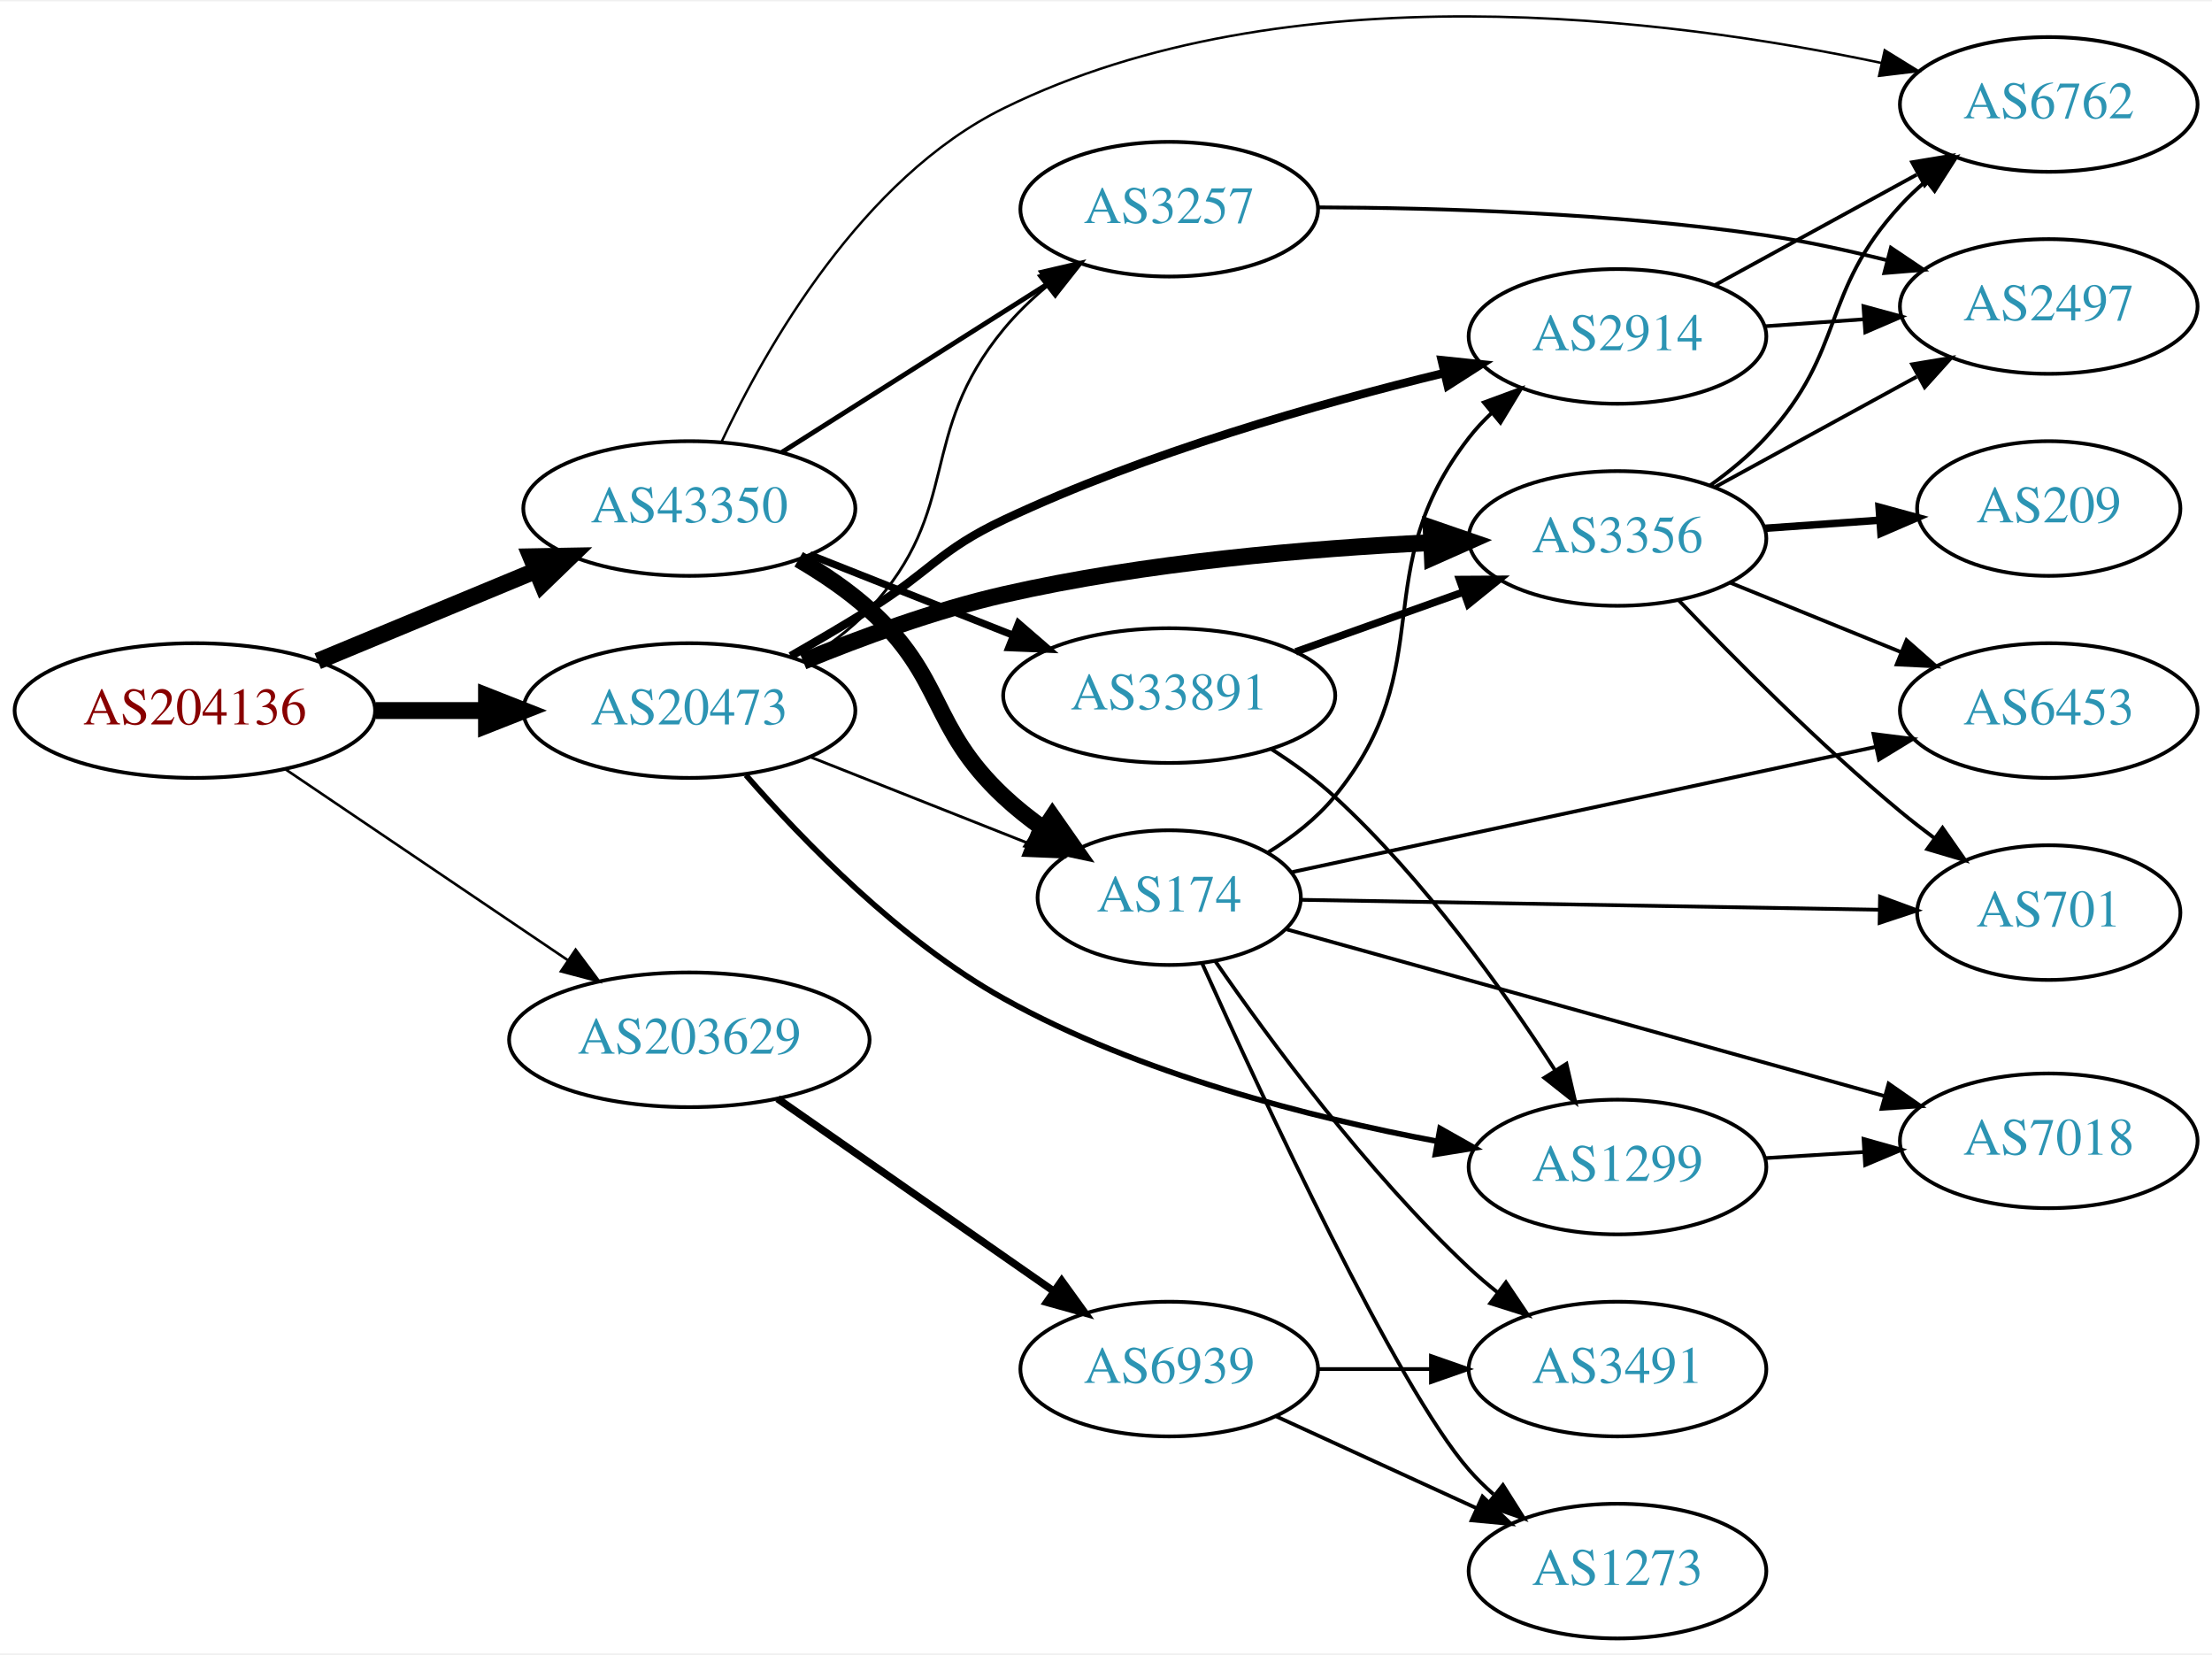
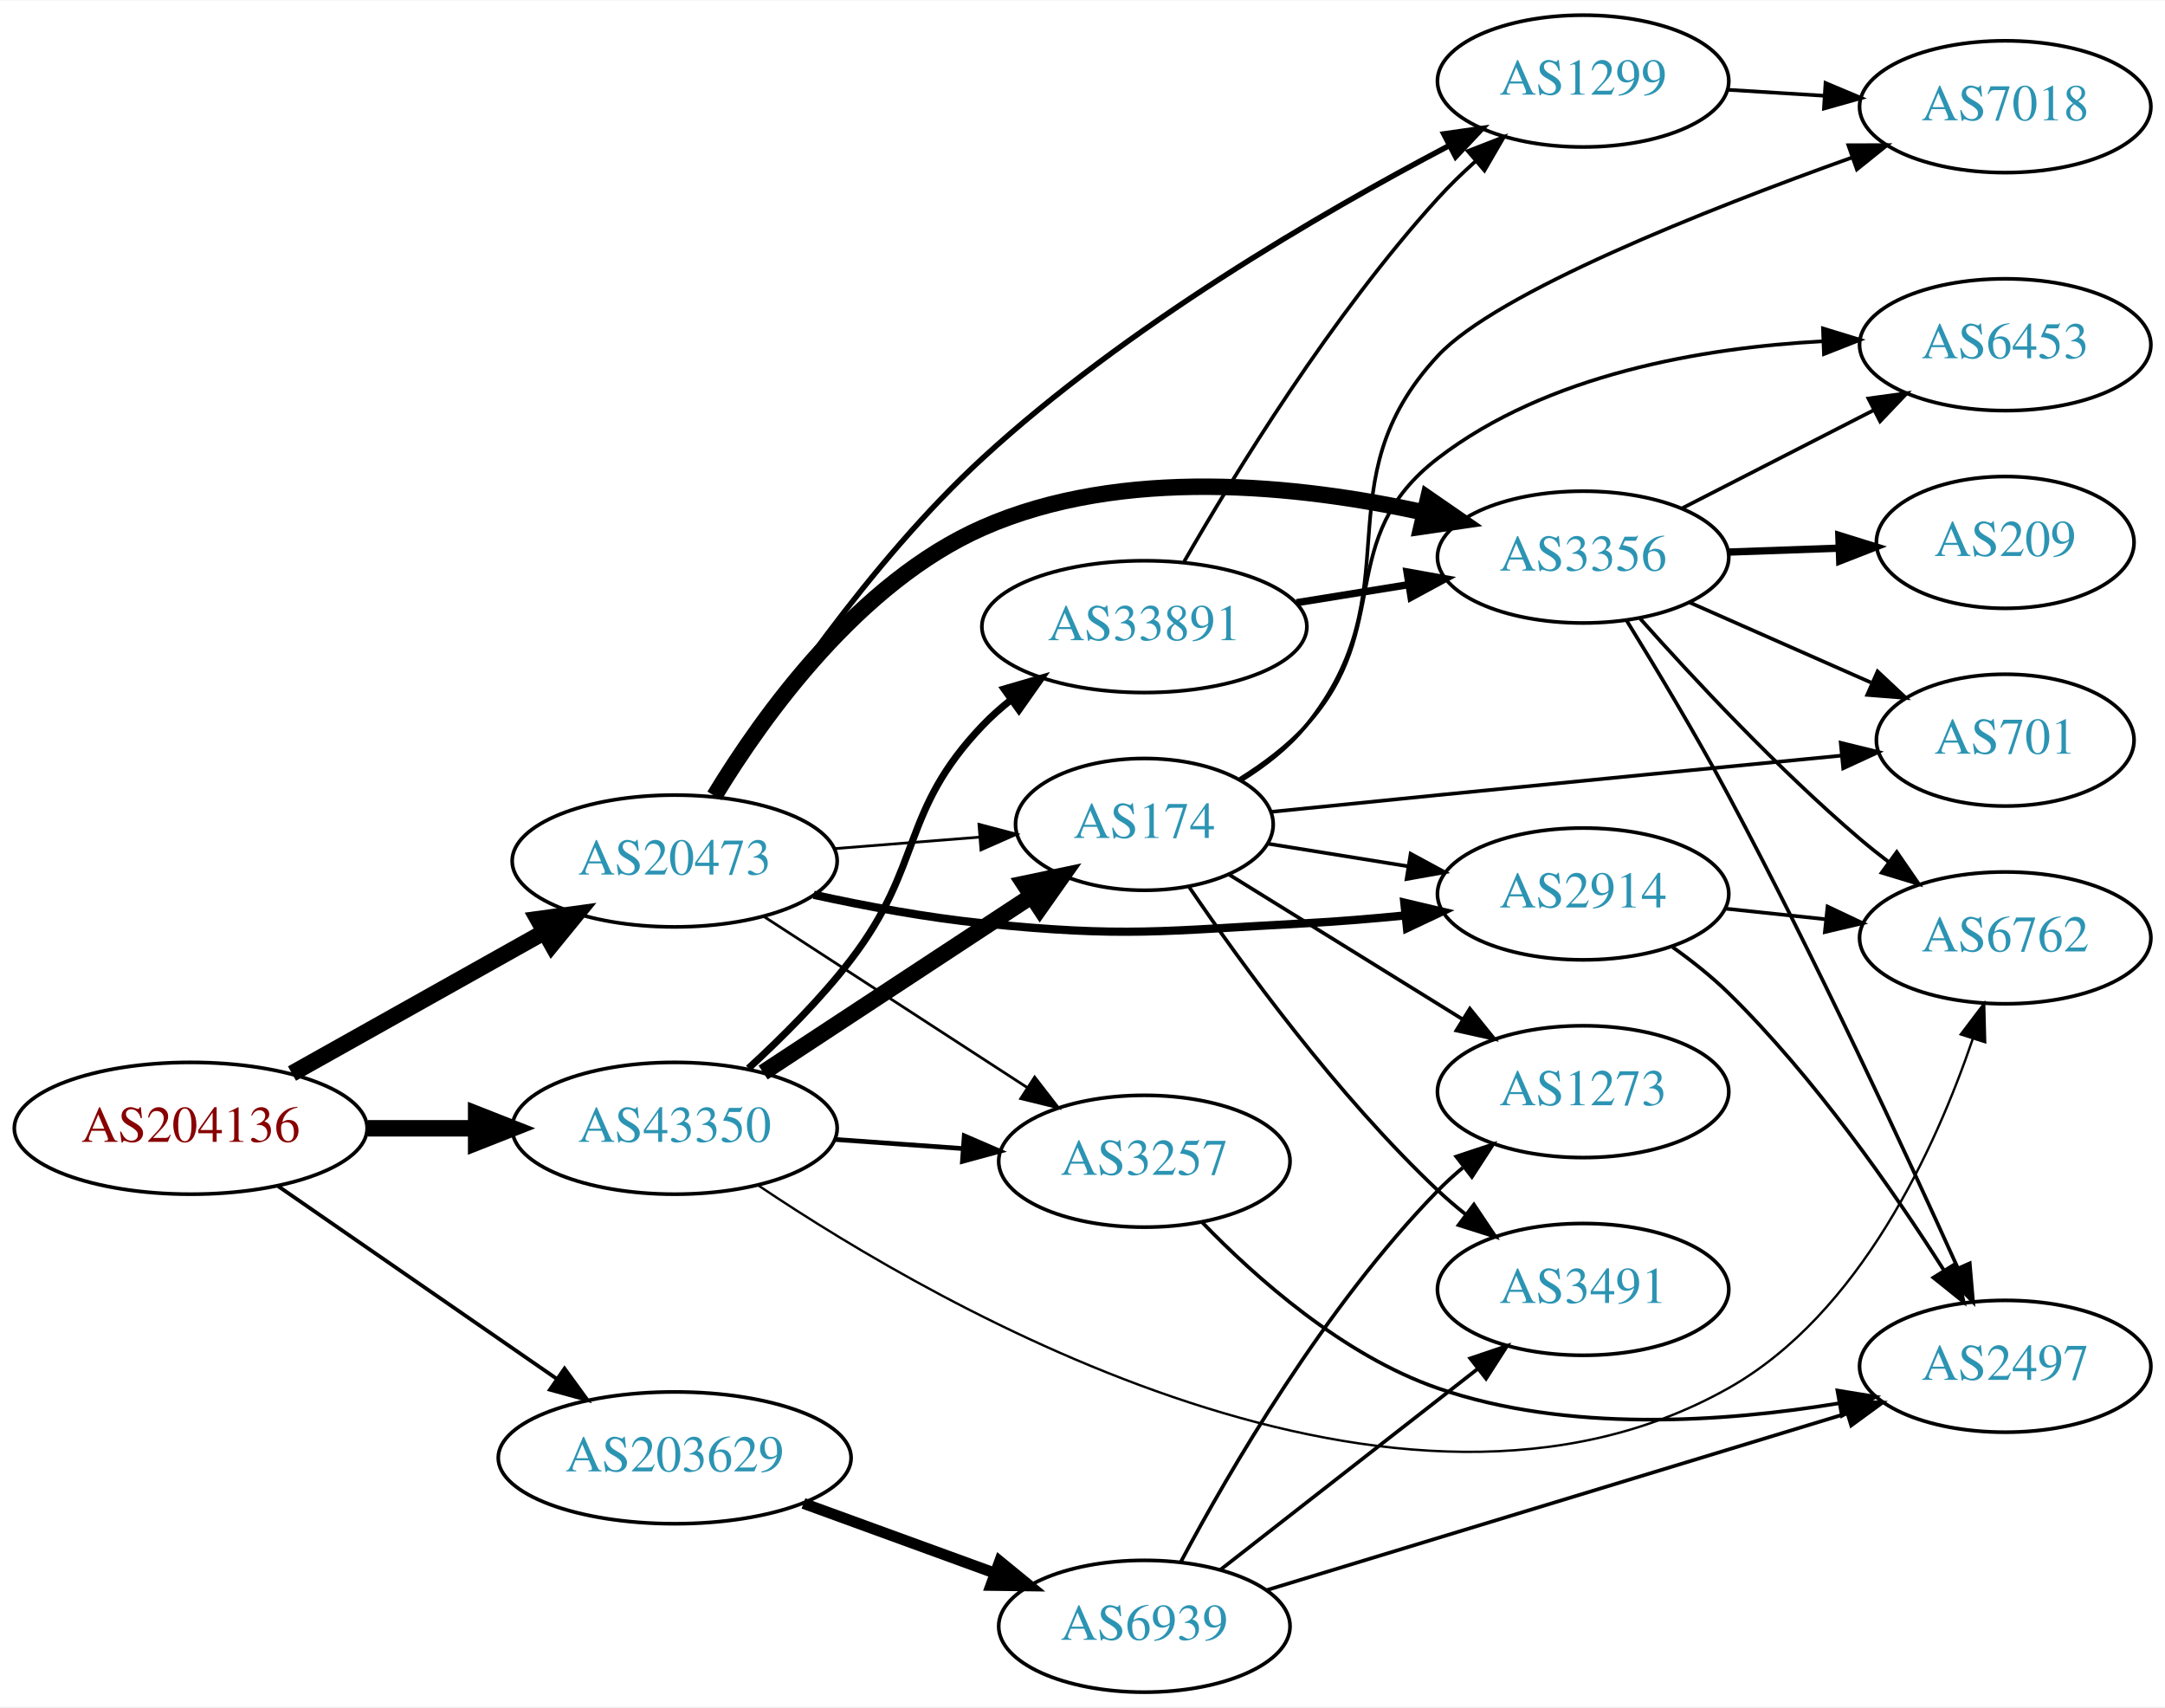
- <svg xmlns="http://www.w3.org/2000/svg" xmlns:xlink="http://www.w3.org/1999/xlink" width="591pt" height="442pt" viewBox="0.00 0.00 591.36 441.55">
-   <g id="graph0" class="graph" transform="scale(1 1) rotate(0) translate(4 437.553)">
-     <polygon fill="white" stroke="none" points="-4,4 -4,-437.553 587.361,-437.553 587.361,4 -4,4" />
+ <svg xmlns="http://www.w3.org/2000/svg" xmlns:xlink="http://www.w3.org/1999/xlink" width="591pt" height="466pt" viewBox="0.00 0.00 591.36 466.00">
+   <g id="graph0" class="graph" transform="scale(1 1) rotate(0) translate(4 462)">
+     <polygon fill="white" stroke="none" points="-4,4 -4,-462 587.361,-462 587.361,4 -4,4" />
    <g id="node1" class="node">
      <g id="a_node1">
        <a xlink:href="/asn/204136" xlink:title="AS204136 ~ SILENT-GHOST-AS [AT]">
-           <ellipse fill="#ffffff" stroke="black" cx="48.096" cy="-248" rx="48.192" ry="18" />
-           <text text-anchor="middle" x="48.096" y="-244.3" font-family="Times,serif" font-size="14.00" fill="#880000">AS204136</text>
+           <ellipse fill="#ffffff" stroke="black" cx="48.096" cy="-154" rx="48.192" ry="18" />
+           <text text-anchor="middle" x="48.096" y="-150.3" font-family="Times,serif" font-size="14.00" fill="#880000">AS204136</text>
        </a>
      </g>
    </g>
    <g id="node2" class="node">
      <g id="a_node2">
        <a xlink:href="/asn/20473" xlink:title="AS20473 ~ Choopa, LLC [US]">
-           <ellipse fill="#ffffff" stroke="black" cx="180.287" cy="-248" rx="44.393" ry="18" />
-           <text text-anchor="middle" x="180.287" y="-244.3" font-family="Times,serif" font-size="14.00" fill="#2c94b3">AS20473</text>
+           <ellipse fill="#ffffff" stroke="black" cx="180.287" cy="-227" rx="44.393" ry="18" />
+           <text text-anchor="middle" x="180.287" y="-223.3" font-family="Times,serif" font-size="14.00" fill="#2c94b3">AS20473</text>
        </a>
      </g>
    </g>
    <g id="edge1" class="edge">
-       <path fill="none" stroke="black" stroke-width="4.5" d="M96.466,-248C106.071,-248 116.233,-248 126.026,-248" />
-       <polygon fill="black" stroke="black" stroke-width="4.5" points="126.058,-251.938 136.058,-248 126.058,-244.063 126.058,-251.938" />
+       <path fill="none" stroke="black" stroke-width="4.5" d="M75.756,-168.949C95.675,-180.117 123.074,-195.48 144.682,-207.597" />
+       <polygon fill="black" stroke="black" stroke-width="4.5" points="142.902,-211.112 153.55,-212.569 146.753,-204.243 142.902,-211.112" />
    </g>
    <g id="node3" class="node">
      <g id="a_node3">
        <a xlink:href="/asn/43350" xlink:title="AS43350 ~ NForce Entertainment B.V. [NL]">
-           <ellipse fill="#ffffff" stroke="black" cx="180.287" cy="-302" rx="44.393" ry="18" />
-           <text text-anchor="middle" x="180.287" y="-298.3" font-family="Times,serif" font-size="14.00" fill="#2c94b3">AS43350</text>
+           <ellipse fill="#ffffff" stroke="black" cx="180.287" cy="-154" rx="44.393" ry="18" />
+           <text text-anchor="middle" x="180.287" y="-150.3" font-family="Times,serif" font-size="14.00" fill="#2c94b3">AS43350</text>
        </a>
      </g>
    </g>
    <g id="edge2" class="edge">
-       <path fill="none" stroke="black" stroke-width="4.5" d="M80.944,-261.21C98.509,-268.495 120.488,-277.612 139.211,-285.377" />
-       <polygon fill="black" stroke="black" stroke-width="4.5" points="137.919,-289.104 148.664,-289.298 140.936,-281.83 137.919,-289.104" />
+       <path fill="none" stroke="black" stroke-width="4.5" d="M96.466,-154C106.071,-154 116.233,-154 126.026,-154" />
+       <polygon fill="black" stroke="black" stroke-width="4.5" points="126.058,-157.938 136.058,-154 126.058,-150.063 126.058,-157.938" />
    </g>
    <g id="node4" class="node">
      <g id="a_node4">
        <a xlink:href="/asn/203629" xlink:title="AS203629 ~ TerraHost AS [NO]">
-           <ellipse fill="#ffffff" stroke="black" cx="180.287" cy="-160" rx="48.192" ry="18" />
-           <text text-anchor="middle" x="180.287" y="-156.3" font-family="Times,serif" font-size="14.00" fill="#2c94b3">AS203629</text>
+           <ellipse fill="#ffffff" stroke="black" cx="180.287" cy="-64" rx="48.192" ry="18" />
+           <text text-anchor="middle" x="180.287" y="-60.3" font-family="Times,serif" font-size="14.00" fill="#2c94b3">AS203629</text>
        </a>
      </g>
    </g>
    <g id="edge3" class="edge">
-       <path fill="none" stroke="black" stroke-width="0.692" d="M72.371,-232.267C93.384,-218.064 124.479,-197.046 147.725,-181.333" />
-       <polygon fill="black" stroke="black" stroke-width="0.692" points="149.888,-184.096 156.213,-175.596 145.968,-178.297 149.888,-184.096" />
+       <path fill="none" stroke="black" stroke-width="1.038" d="M71.773,-138.323C92.926,-123.701 124.662,-101.762 148.176,-85.507" />
+       <polygon fill="black" stroke="black" stroke-width="1.038" points="150.197,-88.365 156.433,-79.799 146.216,-82.607 150.197,-88.365" />
    </g>
    <g id="node5" class="node">
      <g id="a_node5">
-         <a xlink:href="/asn/2914" xlink:title="AS2914 ~ NTT America, Inc. [US]">
-           <ellipse fill="#ffffff" stroke="black" cx="428.422" cy="-348" rx="39.794" ry="18" />
-           <text text-anchor="middle" x="428.422" y="-344.3" font-family="Times,serif" font-size="14.00" fill="#2c94b3">AS2914</text>
+         <a xlink:href="/asn/3356" xlink:title="AS3356 ~ Level 3 Parent, LLC [US]">
+           <ellipse fill="#ffffff" stroke="black" cx="428.422" cy="-310" rx="39.794" ry="18" />
+           <text text-anchor="middle" x="428.422" y="-306.3" font-family="Times,serif" font-size="14.00" fill="#2c94b3">AS3356</text>
        </a>
      </g>
    </g>
    <g id="edge4" class="edge">
-       <path fill="none" stroke="black" stroke-width="2.25" d="M207.383,-262.544C214.267,-266.494 221.651,-270.833 228.383,-275 244.733,-285.121 246.985,-290.81 264.383,-299 302.431,-316.911 348.548,-330.049 382.012,-338.186" />
-       <polygon fill="black" stroke="black" stroke-width="2.25" points="381.43,-341.645 391.968,-340.551 383.048,-334.835 381.43,-341.645" />
+       <path fill="none" stroke="black" stroke-width="4.5" d="M191.148,-244.784C204.476,-266.757 230.518,-303.064 264.383,-318 302.568,-334.841 350.773,-329.659 384.834,-322.219" />
+       <polygon fill="black" stroke="black" stroke-width="4.5" points="386.084,-325.97 394.924,-319.859 384.29,-318.302 386.084,-325.97" />
    </g>
    <g id="node6" class="node">
      <g id="a_node6">
-         <a xlink:href="/asn/3356" xlink:title="AS3356 ~ Level 3 Parent, LLC [US]">
-           <ellipse fill="#ffffff" stroke="black" cx="428.422" cy="-294" rx="39.794" ry="18" />
-           <text text-anchor="middle" x="428.422" y="-290.3" font-family="Times,serif" font-size="14.00" fill="#2c94b3">AS3356</text>
+         <a xlink:href="/asn/1299" xlink:title="AS1299 ~ Telia Carrier [EU]">
+           <ellipse fill="#ffffff" stroke="black" cx="428.422" cy="-440" rx="39.794" ry="18" />
+           <text text-anchor="middle" x="428.422" y="-436.3" font-family="Times,serif" font-size="14.00" fill="#2c94b3">AS1299</text>
        </a>
      </g>
    </g>
    <g id="edge5" class="edge">
-       <path fill="none" stroke="black" stroke-width="4.5" d="M210.701,-261.153C226.338,-267.583 246.069,-274.82 264.383,-279 302.142,-287.619 345.893,-291.312 378.561,-292.882" />
-       <polygon fill="black" stroke="black" stroke-width="4.5" points="378.596,-296.824 388.756,-293.32 378.935,-288.956 378.596,-296.824" />
+       <path fill="none" stroke="black" stroke-width="1.5" d="M191.721,-244.553C206.045,-267.654 233.556,-308.646 264.383,-337 303.463,-372.945 356.693,-403.883 391.543,-422.223" />
+       <polygon fill="black" stroke="black" stroke-width="1.5" points="390.37,-425.557 400.859,-427.056 393.594,-419.344 390.37,-425.557" />
    </g>
    <g id="node7" class="node">
      <g id="a_node7">
-         <a xlink:href="/asn/174" xlink:title="AS174 ~ Cogent Communications [US]">
-           <ellipse fill="#ffffff" stroke="black" cx="308.579" cy="-198" rx="35.194" ry="18" />
-           <text text-anchor="middle" x="308.579" y="-194.3" font-family="Times,serif" font-size="14.00" fill="#2c94b3">AS174</text>
+         <a xlink:href="/asn/2914" xlink:title="AS2914 ~ NTT America, Inc. [US]">
+           <ellipse fill="#ffffff" stroke="black" cx="428.422" cy="-218" rx="39.794" ry="18" />
+           <text text-anchor="middle" x="428.422" y="-214.3" font-family="Times,serif" font-size="14.00" fill="#2c94b3">AS2914</text>
        </a>
      </g>
    </g>
    <g id="edge6" class="edge">
-       <path fill="none" stroke="black" stroke-width="0.75" d="M212.505,-235.64C230.09,-228.679 252.156,-219.942 270.603,-212.639" />
-       <polygon fill="black" stroke="black" stroke-width="0.75" points="272.142,-215.794 280.151,-208.859 269.565,-209.286 272.142,-215.794" />
+       <path fill="none" stroke="black" stroke-width="2.25" d="M218.269,-217.769C232.576,-214.637 249.147,-211.543 264.383,-210 303.469,-206.043 313.546,-207.904 352.775,-210 361.569,-210.47 370.922,-211.249 379.925,-212.142" />
+       <polygon fill="black" stroke="black" stroke-width="2.25" points="379.582,-215.625 389.893,-213.187 380.312,-208.663 379.582,-215.625" />
    </g>
    <g id="node8" class="node">
      <g id="a_node8">
-         <a xlink:href="/asn/1299" xlink:title="AS1299 ~ Telia Carrier [EU]">
-           <ellipse fill="#ffffff" stroke="black" cx="428.422" cy="-126" rx="39.794" ry="18" />
-           <text text-anchor="middle" x="428.422" y="-122.3" font-family="Times,serif" font-size="14.00" fill="#2c94b3">AS1299</text>
+         <a xlink:href="/asn/174" xlink:title="AS174 ~ Cogent Communications [US]">
+           <ellipse fill="#ffffff" stroke="black" cx="308.579" cy="-237" rx="35.194" ry="18" />
+           <text text-anchor="middle" x="308.579" y="-233.3" font-family="Times,serif" font-size="14.00" fill="#2c94b3">AS174</text>
        </a>
      </g>
    </g>
    <g id="edge7" class="edge">
-       <path fill="none" stroke="black" stroke-width="1.5" d="M195.412,-230.752C210.667,-213.223 236.55,-186.508 264.383,-171 300.531,-150.86 346.286,-139.257 380.118,-132.895" />
-       <polygon fill="black" stroke="black" stroke-width="1.5" points="380.986,-136.296 390.211,-131.085 379.75,-129.405 380.986,-136.296" />
+       <path fill="none" stroke="black" stroke-width="0.75" d="M224.044,-230.386C236.805,-231.396 250.81,-232.505 263.645,-233.521" />
+       <polygon fill="black" stroke="black" stroke-width="0.75" points="263.397,-237.012 273.642,-234.313 263.949,-230.034 263.397,-237.012" />
    </g>
    <g id="node9" class="node">
      <g id="a_node9">
        <a xlink:href="/asn/3257" xlink:title="AS3257 ~ GTT [DE]">
-           <ellipse fill="#ffffff" stroke="black" cx="308.579" cy="-382" rx="39.794" ry="18" />
-           <text text-anchor="middle" x="308.579" y="-378.3" font-family="Times,serif" font-size="14.00" fill="#2c94b3">AS3257</text>
+           <ellipse fill="#ffffff" stroke="black" cx="308.579" cy="-145" rx="39.794" ry="18" />
+           <text text-anchor="middle" x="308.579" y="-141.3" font-family="Times,serif" font-size="14.00" fill="#2c94b3">AS3257</text>
        </a>
      </g>
    </g>
    <g id="edge8" class="edge">
-       <path fill="none" stroke="black" stroke-width="0.75" d="M210.672,-261.198C217.051,-265.006 223.378,-269.616 228.383,-275 253.556,-302.082 240.837,-321.492 264.383,-350 267.715,-354.034 271.659,-357.836 275.788,-361.314" />
-       <polygon fill="black" stroke="black" stroke-width="0.75" points="273.799,-364.202 283.842,-367.579 278.097,-358.676 273.799,-364.202" />
+       <path fill="none" stroke="black" stroke-width="0.75" d="M204.746,-211.769C225.023,-198.603 254.483,-179.475 276.679,-165.063" />
+       <polygon fill="black" stroke="black" stroke-width="0.75" points="278.614,-167.98 285.095,-159.599 274.802,-162.109 278.614,-167.98" />
    </g>
    <g id="edge17" class="edge">
-       <path fill="none" stroke="black" stroke-width="4.5" d="M209.519,-288.421C216.084,-284.579 222.783,-280.049 228.383,-275 248.721,-256.664 244.398,-243.719 264.383,-225 267.667,-221.924 271.351,-219.005 275.148,-216.301" />
-       <polygon fill="black" stroke="black" stroke-width="4.5" points="277.365,-219.555 283.525,-210.748 273.014,-212.991 277.365,-219.555" />
+       <path fill="none" stroke="black" stroke-width="4.5" d="M204.451,-169.223C225.071,-182.775 255.353,-202.676 277.773,-217.411" />
+       <polygon fill="black" stroke="black" stroke-width="4.5" points="275.725,-220.777 286.245,-222.979 280.05,-214.196 275.725,-220.777" />
+     </g>
+     <g id="edge19" class="edge">
+       <path fill="none" stroke="black" stroke-width="1.286" d="M224.044,-150.953C235.22,-150.157 247.352,-149.292 258.815,-148.475" />
+       <polygon fill="black" stroke="black" stroke-width="1.286" points="259.383,-151.944 269.108,-147.742 258.885,-144.961 259.383,-151.944" />
+     </g>
+     <g id="node11" class="node">
+       <g id="a_node11">
+         <a xlink:href="/asn/6762" xlink:title="AS6762 ~ TELECOM ITALIA SPARKLE S.p.A. [IT]">
+           <ellipse fill="#ffffff" stroke="black" cx="543.715" cy="-206" rx="39.794" ry="18" />
+           <text text-anchor="middle" x="543.715" y="-202.3" font-family="Times,serif" font-size="14.00" fill="#2c94b3">AS6762</text>
+         </a>
+       </g>
    </g>
    <g id="edge20" class="edge">
-       <path fill="none" stroke="black" stroke-width="1.286" d="M205.042,-317.047C225.138,-329.777 254.096,-348.121 276.116,-362.07" />
-       <polygon fill="black" stroke="black" stroke-width="1.286" points="274.461,-365.164 284.782,-367.559 278.207,-359.251 274.461,-365.164" />
-     </g>
-     <g id="node10" class="node">
-       <g id="a_node10">
-         <a xlink:href="/asn/6762" xlink:title="AS6762 ~ TELECOM ITALIA SPARKLE S.p.A. [IT]">
-           <ellipse fill="#ffffff" stroke="black" cx="543.715" cy="-410" rx="39.794" ry="18" />
-           <text text-anchor="middle" x="543.715" y="-406.3" font-family="Times,serif" font-size="14.00" fill="#2c94b3">AS6762</text>
-         </a>
-       </g>
-     </g>
-     <g id="edge19" class="edge">
-       <path fill="none" stroke="black" stroke-width="0.643" d="M188.865,-319.752C200.744,-345.008 226.392,-390.317 264.383,-409 340.059,-446.215 441.909,-433.154 499.075,-421.07" />
-       <polygon fill="black" stroke="black" stroke-width="0.643" points="499.859,-424.482 508.874,-418.915 498.356,-417.645 499.859,-424.482" />
+       <path fill="none" stroke="black" stroke-width="0.643" d="M203.243,-138.323C253.297,-104.68 378.45,-32.557 468.068,-83 504.091,-103.276 524.734,-148.737 534.828,-178.349" />
+       <polygon fill="black" stroke="black" stroke-width="0.643" points="531.57,-179.649 537.967,-188.095 538.233,-177.504 531.57,-179.649" />
    </g>
    <g id="node16" class="node">
      <g id="a_node16">
        <a xlink:href="/asn/33891" xlink:title="AS33891 ~ CORE-BACKBONE GMBH GLOBAL NETWORK [DE]">
-           <ellipse fill="#ffffff" stroke="black" cx="308.579" cy="-252" rx="44.393" ry="18" />
-           <text text-anchor="middle" x="308.579" y="-248.3" font-family="Times,serif" font-size="14.00" fill="#2c94b3">AS33891</text>
+           <ellipse fill="#ffffff" stroke="black" cx="308.579" cy="-291" rx="44.393" ry="18" />
+           <text text-anchor="middle" x="308.579" y="-287.3" font-family="Times,serif" font-size="14.00" fill="#2c94b3">AS33891</text>
        </a>
      </g>
    </g>
    <g id="edge18" class="edge">
-       <path fill="none" stroke="black" stroke-width="1.929" d="M212.505,-289.64C228.899,-283.15 249.189,-275.117 266.81,-268.141" />
-       <polygon fill="black" stroke="black" stroke-width="1.929" points="268.273,-271.326 276.282,-264.391 265.696,-264.818 268.273,-271.326" />
+       <path fill="none" stroke="black" stroke-width="1.929" d="M200.429,-170.364C209.522,-178.694 220.17,-189.303 228.383,-200 248.258,-225.886 241.846,-240.396 264.383,-264 266.776,-266.507 269.449,-268.878 272.26,-271.098" />
+       <polygon fill="black" stroke="black" stroke-width="1.929" points="270.257,-273.969 280.428,-276.936 274.327,-268.274 270.257,-273.969" />
    </g>
    <g id="node19" class="node">
      <g id="a_node19">
        <a xlink:href="/asn/6939" xlink:title="AS6939 ~ Hurricane Electric LLC [US]">
-           <ellipse fill="#ffffff" stroke="black" cx="308.579" cy="-72" rx="39.794" ry="18" />
-           <text text-anchor="middle" x="308.579" y="-68.3" font-family="Times,serif" font-size="14.00" fill="#2c94b3">AS6939</text>
+           <ellipse fill="#ffffff" stroke="black" cx="308.579" cy="-18" rx="39.794" ry="18" />
+           <text text-anchor="middle" x="308.579" y="-14.3" font-family="Times,serif" font-size="14.00" fill="#2c94b3">AS6939</text>
        </a>
      </g>
    </g>
    <g id="edge30" class="edge">
-       <path fill="none" stroke="black" stroke-width="2" d="M203.866,-144.267C224.501,-129.889 255.159,-108.526 277.794,-92.754" />
-       <polygon fill="black" stroke="black" stroke-width="2" points="279.835,-95.598 286.039,-87.009 275.833,-89.854 279.835,-95.598" />
+       <path fill="none" stroke="black" stroke-width="3" d="M215.464,-51.552C231.585,-45.68 250.923,-38.636 267.709,-32.522" />
+       <polygon fill="black" stroke="black" stroke-width="3" points="269.055,-35.757 277.254,-29.046 266.66,-29.179 269.055,-35.757" />
+     </g>
+     <g id="node10" class="node">
+       <g id="a_node10">
+         <a xlink:href="/asn/6453" xlink:title="AS6453 ~ TATA COMMUNICATIONS (AMERICA) INC [US]">
+           <ellipse fill="#ffffff" stroke="black" cx="543.715" cy="-368" rx="39.794" ry="18" />
+           <text text-anchor="middle" x="543.715" y="-364.3" font-family="Times,serif" font-size="14.00" fill="#2c94b3">AS6453</text>
+         </a>
+       </g>
    </g>
    <g id="edge9" class="edge">
-       <path fill="none" stroke="black" d="M454.565,-361.76C470.406,-370.429 491.066,-381.735 508.403,-391.223" />
-       <polygon fill="black" stroke="black" points="507.189,-394.548 517.641,-396.279 510.549,-388.408 507.189,-394.548" />
-     </g>
-     <g id="node11" class="node">
-       <g id="a_node11">
-         <a xlink:href="/asn/2497" xlink:title="AS2497 ~ Internet Initiative Japan Inc. [JP]">
-           <ellipse fill="#ffffff" stroke="black" cx="543.715" cy="-356" rx="39.794" ry="18" />
-           <text text-anchor="middle" x="543.715" y="-352.3" font-family="Times,serif" font-size="14.00" fill="#2c94b3">AS2497</text>
-         </a>
-       </g>
+       <path fill="none" stroke="black" d="M455.413,-323.306C470.957,-331.264 490.908,-341.478 507.813,-350.132" />
+       <polygon fill="black" stroke="black" points="506.347,-353.314 516.844,-354.756 509.537,-347.083 506.347,-353.314" />
    </g>
    <g id="edge10" class="edge">
-       <path fill="none" stroke="black" d="M467.777,-350.708C476.267,-351.308 485.371,-351.951 494.205,-352.575" />
-       <polygon fill="black" stroke="black" points="494.176,-356.081 504.398,-353.294 494.67,-349.099 494.176,-356.081" />
-     </g>
-     <g id="edge14" class="edge">
-       <path fill="none" stroke="black" d="M453.224,-308.192C458.471,-311.959 463.747,-316.301 468.068,-321 489.636,-344.455 482.5,-359.545 504.068,-383 506.094,-385.203 508.329,-387.327 510.673,-389.35" />
-       <polygon fill="black" stroke="black" points="508.883,-392.394 518.912,-395.808 513.201,-386.885 508.883,-392.394" />
-     </g>
-     <g id="edge12" class="edge">
-       <path fill="none" stroke="black" d="M454.565,-307.76C470.406,-316.429 491.066,-327.735 508.403,-337.223" />
-       <polygon fill="black" stroke="black" points="507.189,-340.548 517.641,-342.279 510.549,-334.408 507.189,-340.548" />
+       <path fill="none" stroke="black" d="M444.017,-293.172C458.485,-276.933 481.67,-252.072 504.068,-233 506.561,-230.878 509.218,-228.759 511.927,-226.695" />
+       <polygon fill="black" stroke="black" points="514.095,-229.447 520.1,-220.719 509.963,-223.796 514.095,-229.447" />
    </g>
    <g id="node12" class="node">
      <g id="a_node12">
-         <a xlink:href="/asn/6453" xlink:title="AS6453 ~ TATA COMMUNICATIONS (AMERICA) INC [US]">
-           <ellipse fill="#ffffff" stroke="black" cx="543.715" cy="-248" rx="39.794" ry="18" />
-           <text text-anchor="middle" x="543.715" y="-244.3" font-family="Times,serif" font-size="14.00" fill="#2c94b3">AS6453</text>
+         <a xlink:href="/asn/2497" xlink:title="AS2497 ~ Internet Initiative Japan Inc. [JP]">
+           <ellipse fill="#ffffff" stroke="black" cx="543.715" cy="-89" rx="39.794" ry="18" />
+           <text text-anchor="middle" x="543.715" y="-85.3" font-family="Times,serif" font-size="14.00" fill="#2c94b3">AS2497</text>
        </a>
      </g>
    </g>
    <g id="edge11" class="edge">
-       <path fill="none" stroke="black" d="M458.597,-282.154C472.473,-276.52 489.25,-269.708 504.159,-263.654" />
-       <polygon fill="black" stroke="black" points="505.689,-266.811 513.638,-259.806 503.056,-260.325 505.689,-266.811" />
+       <path fill="none" stroke="black" d="M440.354,-292.589C448.343,-279.638 459.272,-261.437 468.068,-245 491.844,-200.57 516.529,-147.345 530.712,-115.954" />
+       <polygon fill="black" stroke="black" points="534.024,-117.124 534.933,-106.568 527.64,-114.253 534.024,-117.124" />
    </g>
    <g id="node13" class="node">
      <g id="a_node13">
-         <a xlink:href="/asn/209" xlink:title="AS209 ~ CenturyLink Communications, LLC [US]">
-           <ellipse fill="#ffffff" stroke="black" cx="543.715" cy="-302" rx="35.194" ry="18" />
-           <text text-anchor="middle" x="543.715" y="-298.3" font-family="Times,serif" font-size="14.00" fill="#2c94b3">AS209</text>
-         </a>
-       </g>
-     </g>
-     <g id="edge13" class="edge">
-       <path fill="none" stroke="black" stroke-width="2" d="M467.777,-296.708C477.592,-297.401 488.227,-298.152 498.318,-298.865" />
-       <polygon fill="black" stroke="black" stroke-width="2" points="498.357,-302.376 508.579,-299.59 498.85,-295.394 498.357,-302.376" />
+         <a xlink:href="/asn/701" xlink:title="AS701 ~ UUNET [US]">
+           <ellipse fill="#ffffff" stroke="black" cx="543.715" cy="-260" rx="35.194" ry="18" />
+           <text text-anchor="middle" x="543.715" y="-256.3" font-family="Times,serif" font-size="14.00" fill="#2c94b3">AS701</text>
+         </a>
+       </g>
+     </g>
+     <g id="edge12" class="edge">
+       <path fill="none" stroke="black" d="M457.427,-297.64C472.403,-291.031 491.005,-282.821 507.01,-275.757" />
+       <polygon fill="black" stroke="black" points="508.85,-278.772 516.585,-271.532 506.023,-272.367 508.85,-278.772" />
    </g>
    <g id="node14" class="node">
      <g id="a_node14">
-         <a xlink:href="/asn/701" xlink:title="AS701 ~ UUNET [US]">
-           <ellipse fill="#ffffff" stroke="black" cx="543.715" cy="-194" rx="35.194" ry="18" />
-           <text text-anchor="middle" x="543.715" y="-190.3" font-family="Times,serif" font-size="14.00" fill="#2c94b3">AS701</text>
-         </a>
-       </g>
-     </g>
-     <g id="edge15" class="edge">
-       <path fill="none" stroke="black" d="M444.727,-277.545C459.34,-262.204 482.296,-239.044 504.068,-221 506.947,-218.614 510.03,-216.22 513.151,-213.896" />
-       <polygon fill="black" stroke="black" points="515.32,-216.647 521.392,-207.964 511.231,-210.965 515.32,-216.647" />
-     </g>
-     <g id="edge21" class="edge">
-       <path fill="none" stroke="black" d="M335.056,-210.117C341.506,-214.133 347.96,-219.112 352.775,-225 381.621,-260.275 360.841,-284.998 388.775,-321 390.563,-323.304 392.601,-325.489 394.786,-327.544" />
-       <polygon fill="black" stroke="black" points="392.686,-330.35 402.627,-334.015 397.141,-324.951 392.686,-330.35" />
-     </g>
-     <g id="edge24" class="edge">
-       <path fill="none" stroke="black" d="M341.507,-204.847C381.853,-213.5 451.551,-228.448 497.396,-238.281" />
-       <polygon fill="black" stroke="black" points="496.854,-241.744 507.366,-240.419 498.322,-234.9 496.854,-241.744" />
-     </g>
-     <g id="edge25" class="edge">
-       <path fill="none" stroke="black" d="M343.979,-197.41C384.989,-196.706 453.607,-195.529 498.515,-194.758" />
-       <polygon fill="black" stroke="black" points="498.615,-198.257 508.553,-194.586 498.495,-191.258 498.615,-198.257" />
+         <a xlink:href="/asn/209" xlink:title="AS209 ~ CenturyLink Communications, LLC [US]">
+           <ellipse fill="#ffffff" stroke="black" cx="543.715" cy="-314" rx="35.194" ry="18" />
+           <text text-anchor="middle" x="543.715" y="-310.3" font-family="Times,serif" font-size="14.00" fill="#2c94b3">AS209</text>
+         </a>
+       </g>
+     </g>
+     <g id="edge13" class="edge">
+       <path fill="none" stroke="black" stroke-width="2" d="M468.094,-311.365C477.799,-311.708 488.29,-312.078 498.253,-312.43" />
+       <polygon fill="black" stroke="black" stroke-width="2" points="498.272,-315.933 508.389,-312.788 498.519,-308.937 498.272,-315.933" />
    </g>
    <g id="node15" class="node">
      <g id="a_node15">
        <a xlink:href="/asn/7018" xlink:title="AS7018 ~ AT&amp;T Services, Inc. [US]">
-           <ellipse fill="#ffffff" stroke="black" cx="543.715" cy="-133" rx="39.794" ry="18" />
-           <text text-anchor="middle" x="543.715" y="-129.3" font-family="Times,serif" font-size="14.00" fill="#2c94b3">AS7018</text>
-         </a>
-       </g>
+           <ellipse fill="#ffffff" stroke="black" cx="543.715" cy="-433" rx="39.794" ry="18" />
+           <text text-anchor="middle" x="543.715" y="-429.3" font-family="Times,serif" font-size="14.00" fill="#2c94b3">AS7018</text>
+         </a>
+       </g>
+     </g>
+     <g id="edge14" class="edge">
+       <path fill="none" stroke="black" d="M467.777,-437.63C476.267,-437.106 485.371,-436.543 494.205,-435.997" />
+       <polygon fill="black" stroke="black" points="494.633,-439.478 504.398,-435.367 494.201,-432.491 494.633,-439.478" />
+     </g>
+     <g id="edge15" class="edge">
+       <path fill="none" stroke="black" d="M467.146,-214.004C475.939,-213.073 485.418,-212.069 494.593,-211.097" />
+       <polygon fill="black" stroke="black" points="495.192,-214.553 504.768,-210.019 494.455,-207.592 495.192,-214.553" />
+     </g>
+     <g id="edge16" class="edge">
+       <path fill="none" stroke="black" d="M452.872,-203.467C458.134,-199.715 463.505,-195.464 468.068,-191 491.538,-168.039 513.073,-137.075 526.917,-115.305" />
+       <polygon fill="black" stroke="black" points="530.032,-116.924 532.363,-106.589 524.096,-113.215 530.032,-116.924" />
+     </g>
+     <g id="edge21" class="edge">
+       <path fill="none" stroke="black" d="M342.405,-231.707C354.227,-229.801 367.806,-227.612 380.591,-225.551" />
+       <polygon fill="black" stroke="black" points="381.31,-228.98 390.625,-223.933 380.196,-222.069 381.31,-228.98" />
+     </g>
+     <g id="edge24" class="edge">
+       <path fill="none" stroke="black" d="M334.677,-249.443C341.125,-253.461 347.674,-258.359 352.775,-264 377.038,-290.832 360.101,-314.944 388.775,-337 418.608,-359.948 461.035,-367.16 493.795,-368.935" />
+       <polygon fill="black" stroke="black" points="493.936,-372.443 504.064,-369.334 494.207,-365.449 493.936,-372.443" />
    </g>
    <g id="edge22" class="edge">
-       <path fill="none" stroke="black" d="M340.057,-189.502C380.878,-178.121 453.524,-157.867 499.846,-144.952" />
-       <polygon fill="black" stroke="black" points="500.902,-148.291 509.594,-142.234 499.022,-141.548 500.902,-148.291" />
+       <path fill="none" stroke="black" d="M343.102,-240.413C357.203,-241.842 373.786,-243.513 388.775,-245 425.986,-248.692 468.266,-252.806 499.088,-255.79" />
+       <polygon fill="black" stroke="black" points="498.787,-259.278 509.078,-256.757 499.461,-252.31 498.787,-259.278" />
+     </g>
+     <g id="edge23" class="edge">
+       <path fill="none" stroke="black" d="M335.12,-249.065C341.57,-253.081 348.009,-258.073 352.775,-264 382.639,-301.137 356.34,-330.086 388.775,-365 404.85,-382.303 462.016,-404.871 501.962,-419.154" />
+       <polygon fill="black" stroke="black" points="500.864,-422.478 511.459,-422.51 503.197,-415.878 500.864,-422.478" />
    </g>
    <g id="node17" class="node">
      <g id="a_node17">
        <a xlink:href="/asn/1273" xlink:title="AS1273 ~ Vodafone Group PLC [EU]">
-           <ellipse fill="#ffffff" stroke="black" cx="428.422" cy="-18" rx="39.794" ry="18" />
-           <text text-anchor="middle" x="428.422" y="-14.3" font-family="Times,serif" font-size="14.00" fill="#2c94b3">AS1273</text>
-         </a>
-       </g>
-     </g>
-     <g id="edge23" class="edge">
-       <path fill="none" stroke="black" d="M317.408,-180.36C333.299,-145.022 369.462,-67.05 388.775,-45 390.747,-42.749 392.944,-40.59 395.261,-38.543" />
-       <polygon fill="black" stroke="black" points="397.795,-41 403.453,-32.042 393.444,-35.517 397.795,-41" />
+           <ellipse fill="#ffffff" stroke="black" cx="428.422" cy="-164" rx="39.794" ry="18" />
+           <text text-anchor="middle" x="428.422" y="-160.3" font-family="Times,serif" font-size="14.00" fill="#2c94b3">AS1273</text>
+         </a>
+       </g>
+     </g>
+     <g id="edge25" class="edge">
+       <path fill="none" stroke="black" d="M331.744,-223.269C349.748,-212.116 375.376,-196.241 395.577,-183.727" />
+       <polygon fill="black" stroke="black" points="397.488,-186.66 404.146,-178.418 393.802,-180.709 397.488,-186.66" />
    </g>
    <g id="node18" class="node">
      <g id="a_node18">
        <a xlink:href="/asn/3491" xlink:title="AS3491 ~ PCCW Global, Inc. [US]">
-           <ellipse fill="#ffffff" stroke="black" cx="428.422" cy="-72" rx="39.794" ry="18" />
-           <text text-anchor="middle" x="428.422" y="-68.3" font-family="Times,serif" font-size="14.00" fill="#2c94b3">AS3491</text>
+           <ellipse fill="#ffffff" stroke="black" cx="428.422" cy="-110" rx="39.794" ry="18" />
+           <text text-anchor="middle" x="428.422" y="-106.3" font-family="Times,serif" font-size="14.00" fill="#2c94b3">AS3491</text>
        </a>
      </g>
    </g>
    <g id="edge26" class="edge">
-       <path fill="none" stroke="black" d="M320.891,-181.017C335.202,-160.263 361.312,-124.736 388.775,-99 391.164,-96.761 393.75,-94.563 396.413,-92.447" />
-       <polygon fill="black" stroke="black" points="398.601,-95.181 404.513,-86.389 394.409,-89.575 398.601,-95.181" />
-     </g>
-     <g id="edge16" class="edge">
-       <path fill="none" stroke="black" d="M467.777,-128.37C476.267,-128.894 485.371,-129.457 494.205,-130.003" />
-       <polygon fill="black" stroke="black" points="494.201,-133.509 504.398,-130.633 494.633,-126.522 494.201,-133.509" />
+       <path fill="none" stroke="black" d="M320.856,-219.834C335.131,-198.859 361.206,-162.963 388.775,-137 391.158,-134.756 393.741,-132.553 396.401,-130.435" />
+       <polygon fill="black" stroke="black" points="398.591,-133.168 404.498,-124.373 394.395,-127.564 398.591,-133.168" />
    </g>
    <g id="edge29" class="edge">
-       <path fill="none" stroke="black" d="M348.22,-382.497C380.441,-382.386 427.471,-380.998 468.068,-375 478.695,-373.43 490.002,-370.974 500.517,-368.344" />
-       <polygon fill="black" stroke="black" points="501.513,-371.701 510.307,-365.791 499.747,-364.927 501.513,-371.701" />
+       <path fill="none" stroke="black" d="M324.323,-128.365C338.943,-113.232 362.858,-91.938 388.775,-83 424.099,-70.817 466.715,-73.719 498.144,-78.868" />
+       <polygon fill="black" stroke="black" points="497.888,-82.378 508.346,-80.683 499.114,-75.486 497.888,-82.378" />
    </g>
    <g id="edge27" class="edge">
-       <path fill="none" stroke="black" stroke-width="2" d="M342.405,-263.699C356.238,-268.63 372.476,-274.417 387.034,-279.606" />
-       <polygon fill="black" stroke="black" stroke-width="2" points="386.199,-283.024 396.794,-283.084 388.549,-276.43 386.199,-283.024" />
+       <path fill="none" stroke="black" stroke-width="2" d="M350.134,-297.539C360.02,-299.133 370.674,-300.85 380.817,-302.486" />
+       <polygon fill="black" stroke="black" stroke-width="2" points="380.314,-305.95 390.744,-304.086 381.428,-299.039 380.314,-305.95" />
    </g>
    <g id="edge28" class="edge">
-       <path fill="none" stroke="black" d="M335.812,-237.751C341.692,-233.987 347.689,-229.66 352.775,-225 376.523,-203.242 398.011,-173.099 411.768,-151.805" />
-       <polygon fill="black" stroke="black" points="414.779,-153.592 417.174,-143.271 408.866,-149.845 414.779,-153.592" />
+       <path fill="none" stroke="black" d="M319.446,-308.772C333.207,-332.722 359.758,-376.037 388.775,-408 391.889,-411.43 395.378,-414.817 398.95,-418.029" />
+       <polygon fill="black" stroke="black" points="396.918,-420.896 406.793,-424.734 401.466,-415.575 396.918,-420.896" />
+     </g>
+     <g id="edge33" class="edge">
+       <path fill="none" stroke="black" d="M341.996,-27.872C383.375,-40.474 455.049,-62.302 500.613,-76.178" />
+       <polygon fill="black" stroke="black" points="499.612,-79.532 510.198,-79.097 501.652,-72.836 499.612,-79.532" />
+     </g>
+     <g id="edge31" class="edge">
+       <path fill="none" stroke="black" d="M318.555,-35.613C331.669,-60.22 357.895,-105.413 388.775,-137 390.867,-139.14 393.15,-141.219 395.526,-143.212" />
+       <polygon fill="black" stroke="black" points="393.769,-146.277 403.825,-149.613 398.045,-140.734 393.769,-146.277" />
    </g>
    <g id="edge32" class="edge">
-       <path fill="none" stroke="black" d="M337.208,-59.339C353.165,-52.027 373.435,-42.739 390.718,-34.819" />
-       <polygon fill="black" stroke="black" points="392.333,-37.929 399.966,-30.581 389.417,-31.565 392.333,-37.929" />
-     </g>
-     <g id="edge31" class="edge">
-       <path fill="none" stroke="black" d="M348.492,-72C358.045,-72 368.395,-72 378.357,-72" />
-       <polygon fill="black" stroke="black" points="378.55,-75.5 388.55,-72 378.55,-68.5 378.55,-75.5" />
+       <path fill="none" stroke="black" d="M329.303,-33.399C348.507,-48.391 377.878,-71.321 399.482,-88.188" />
+       <polygon fill="black" stroke="black" points="397.597,-91.156 407.633,-94.551 401.904,-85.638 397.597,-91.156" />
    </g>
  </g>
</svg>
